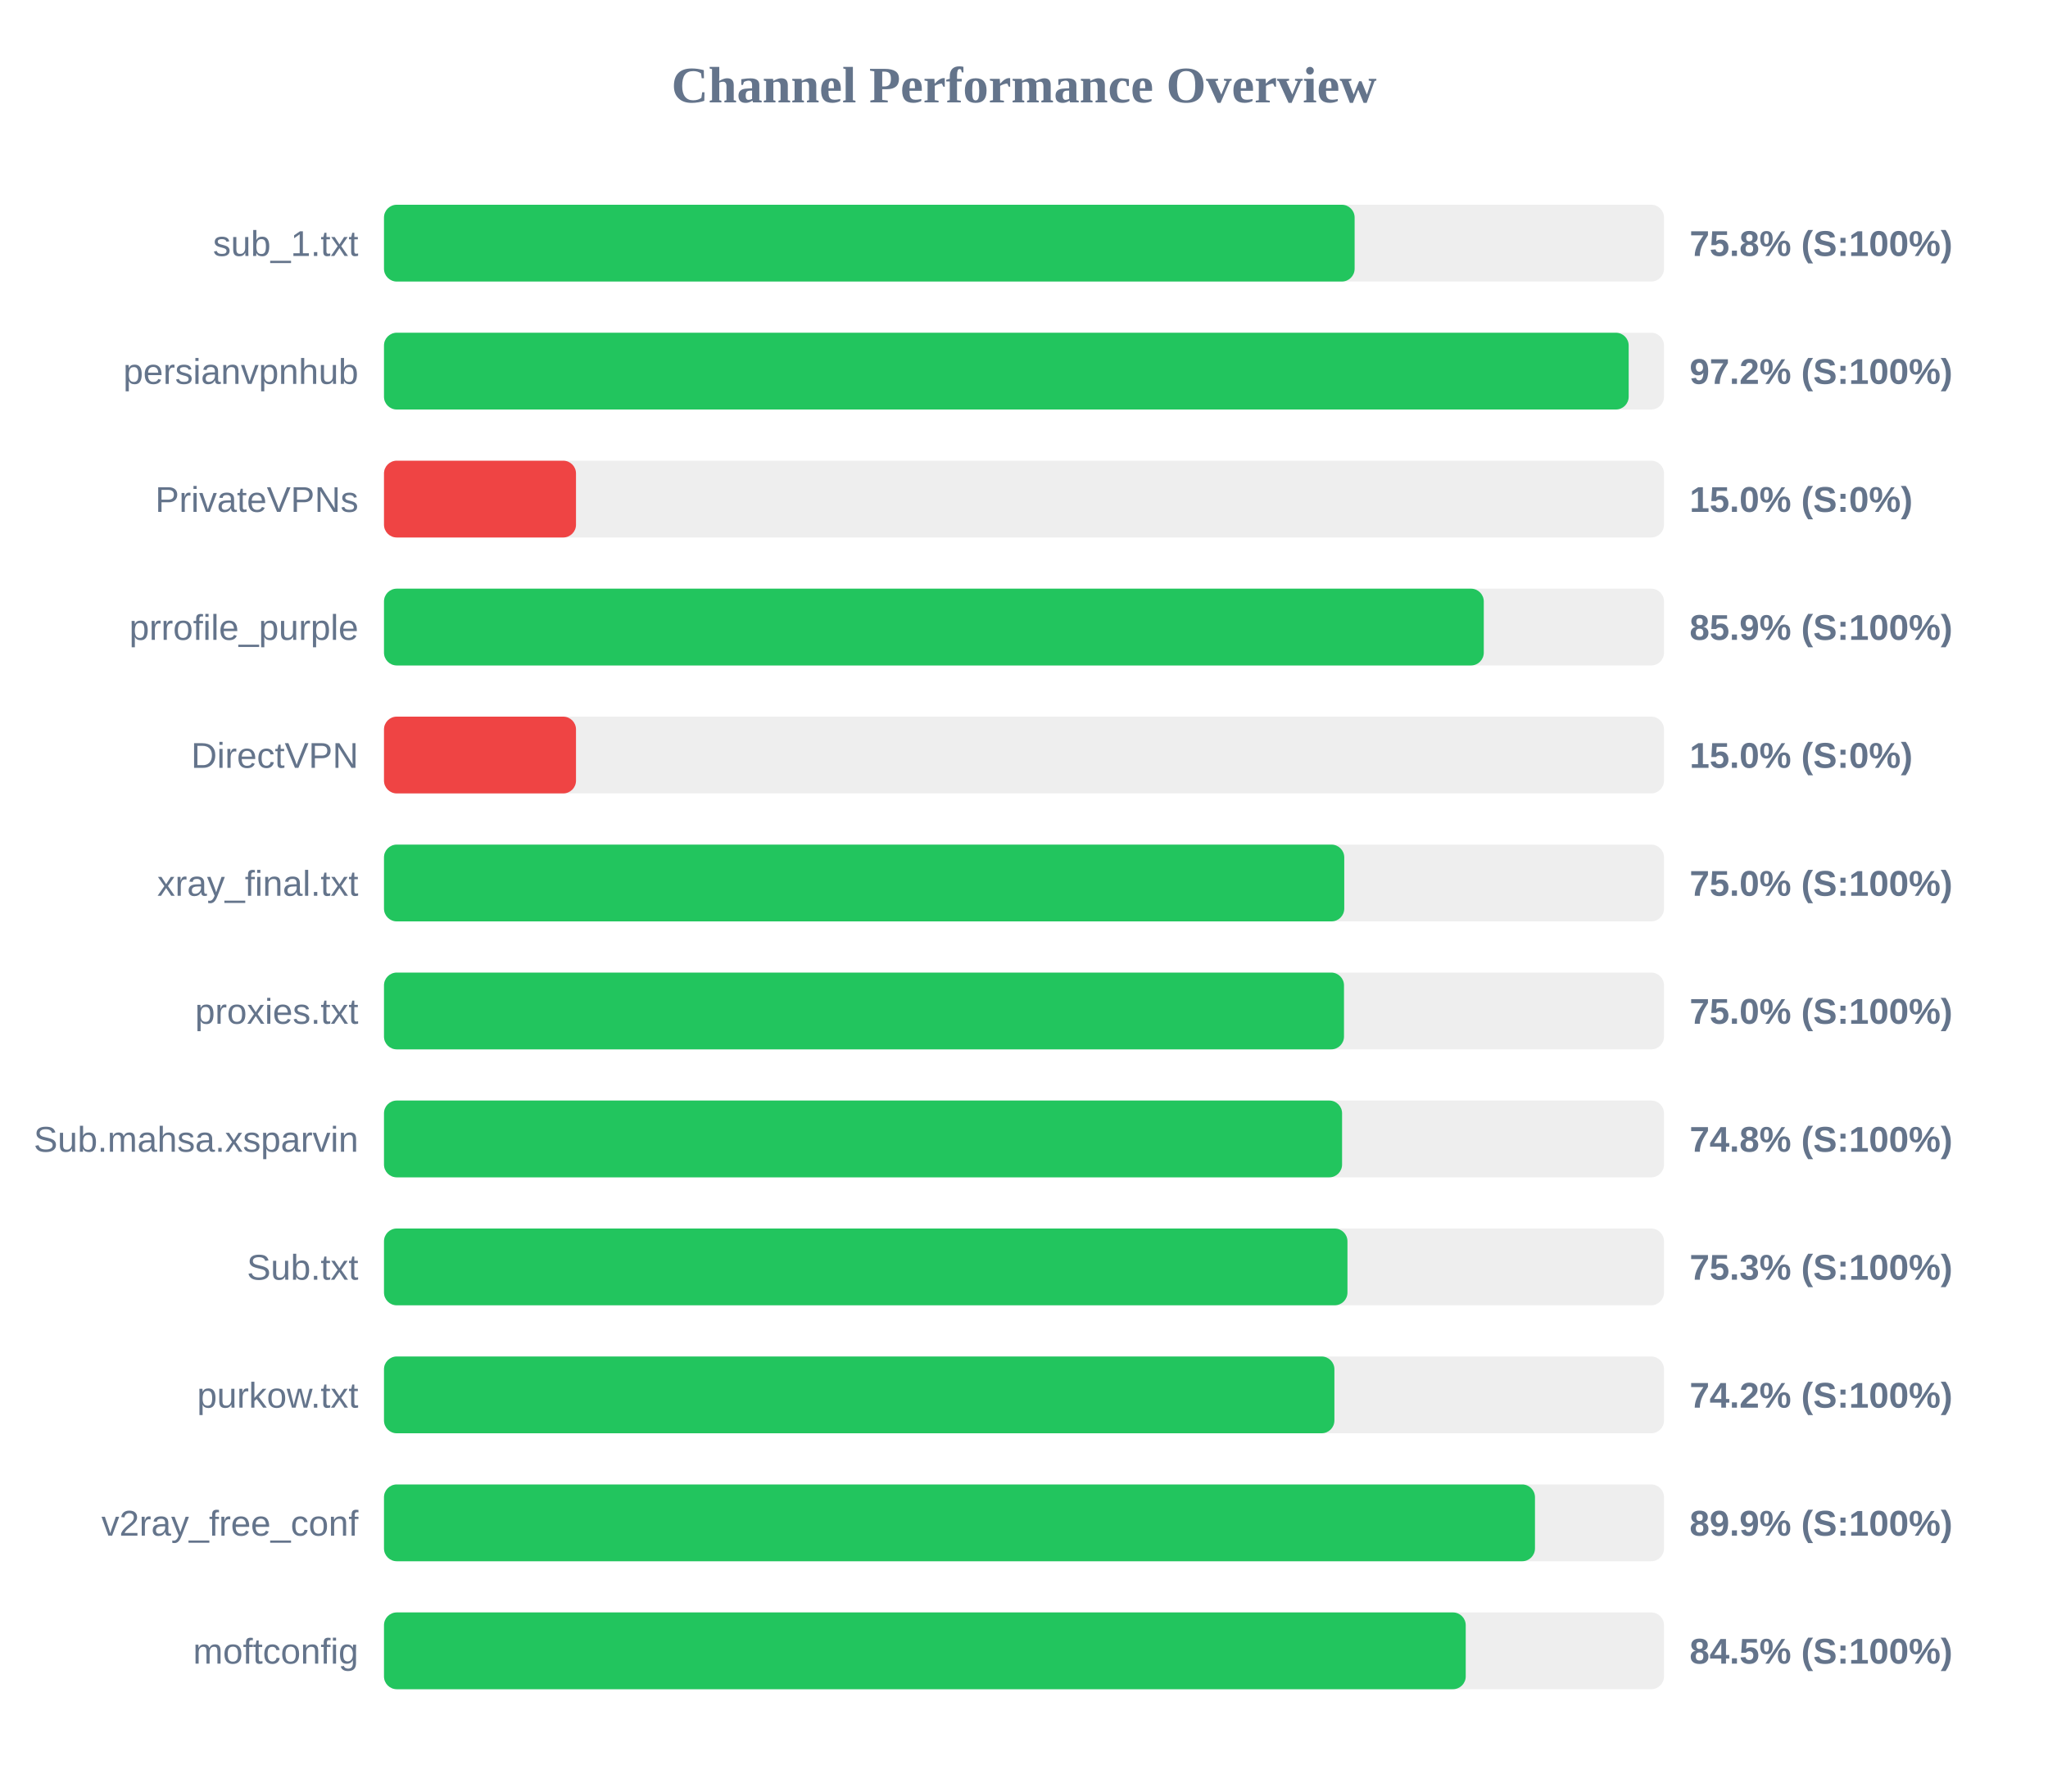
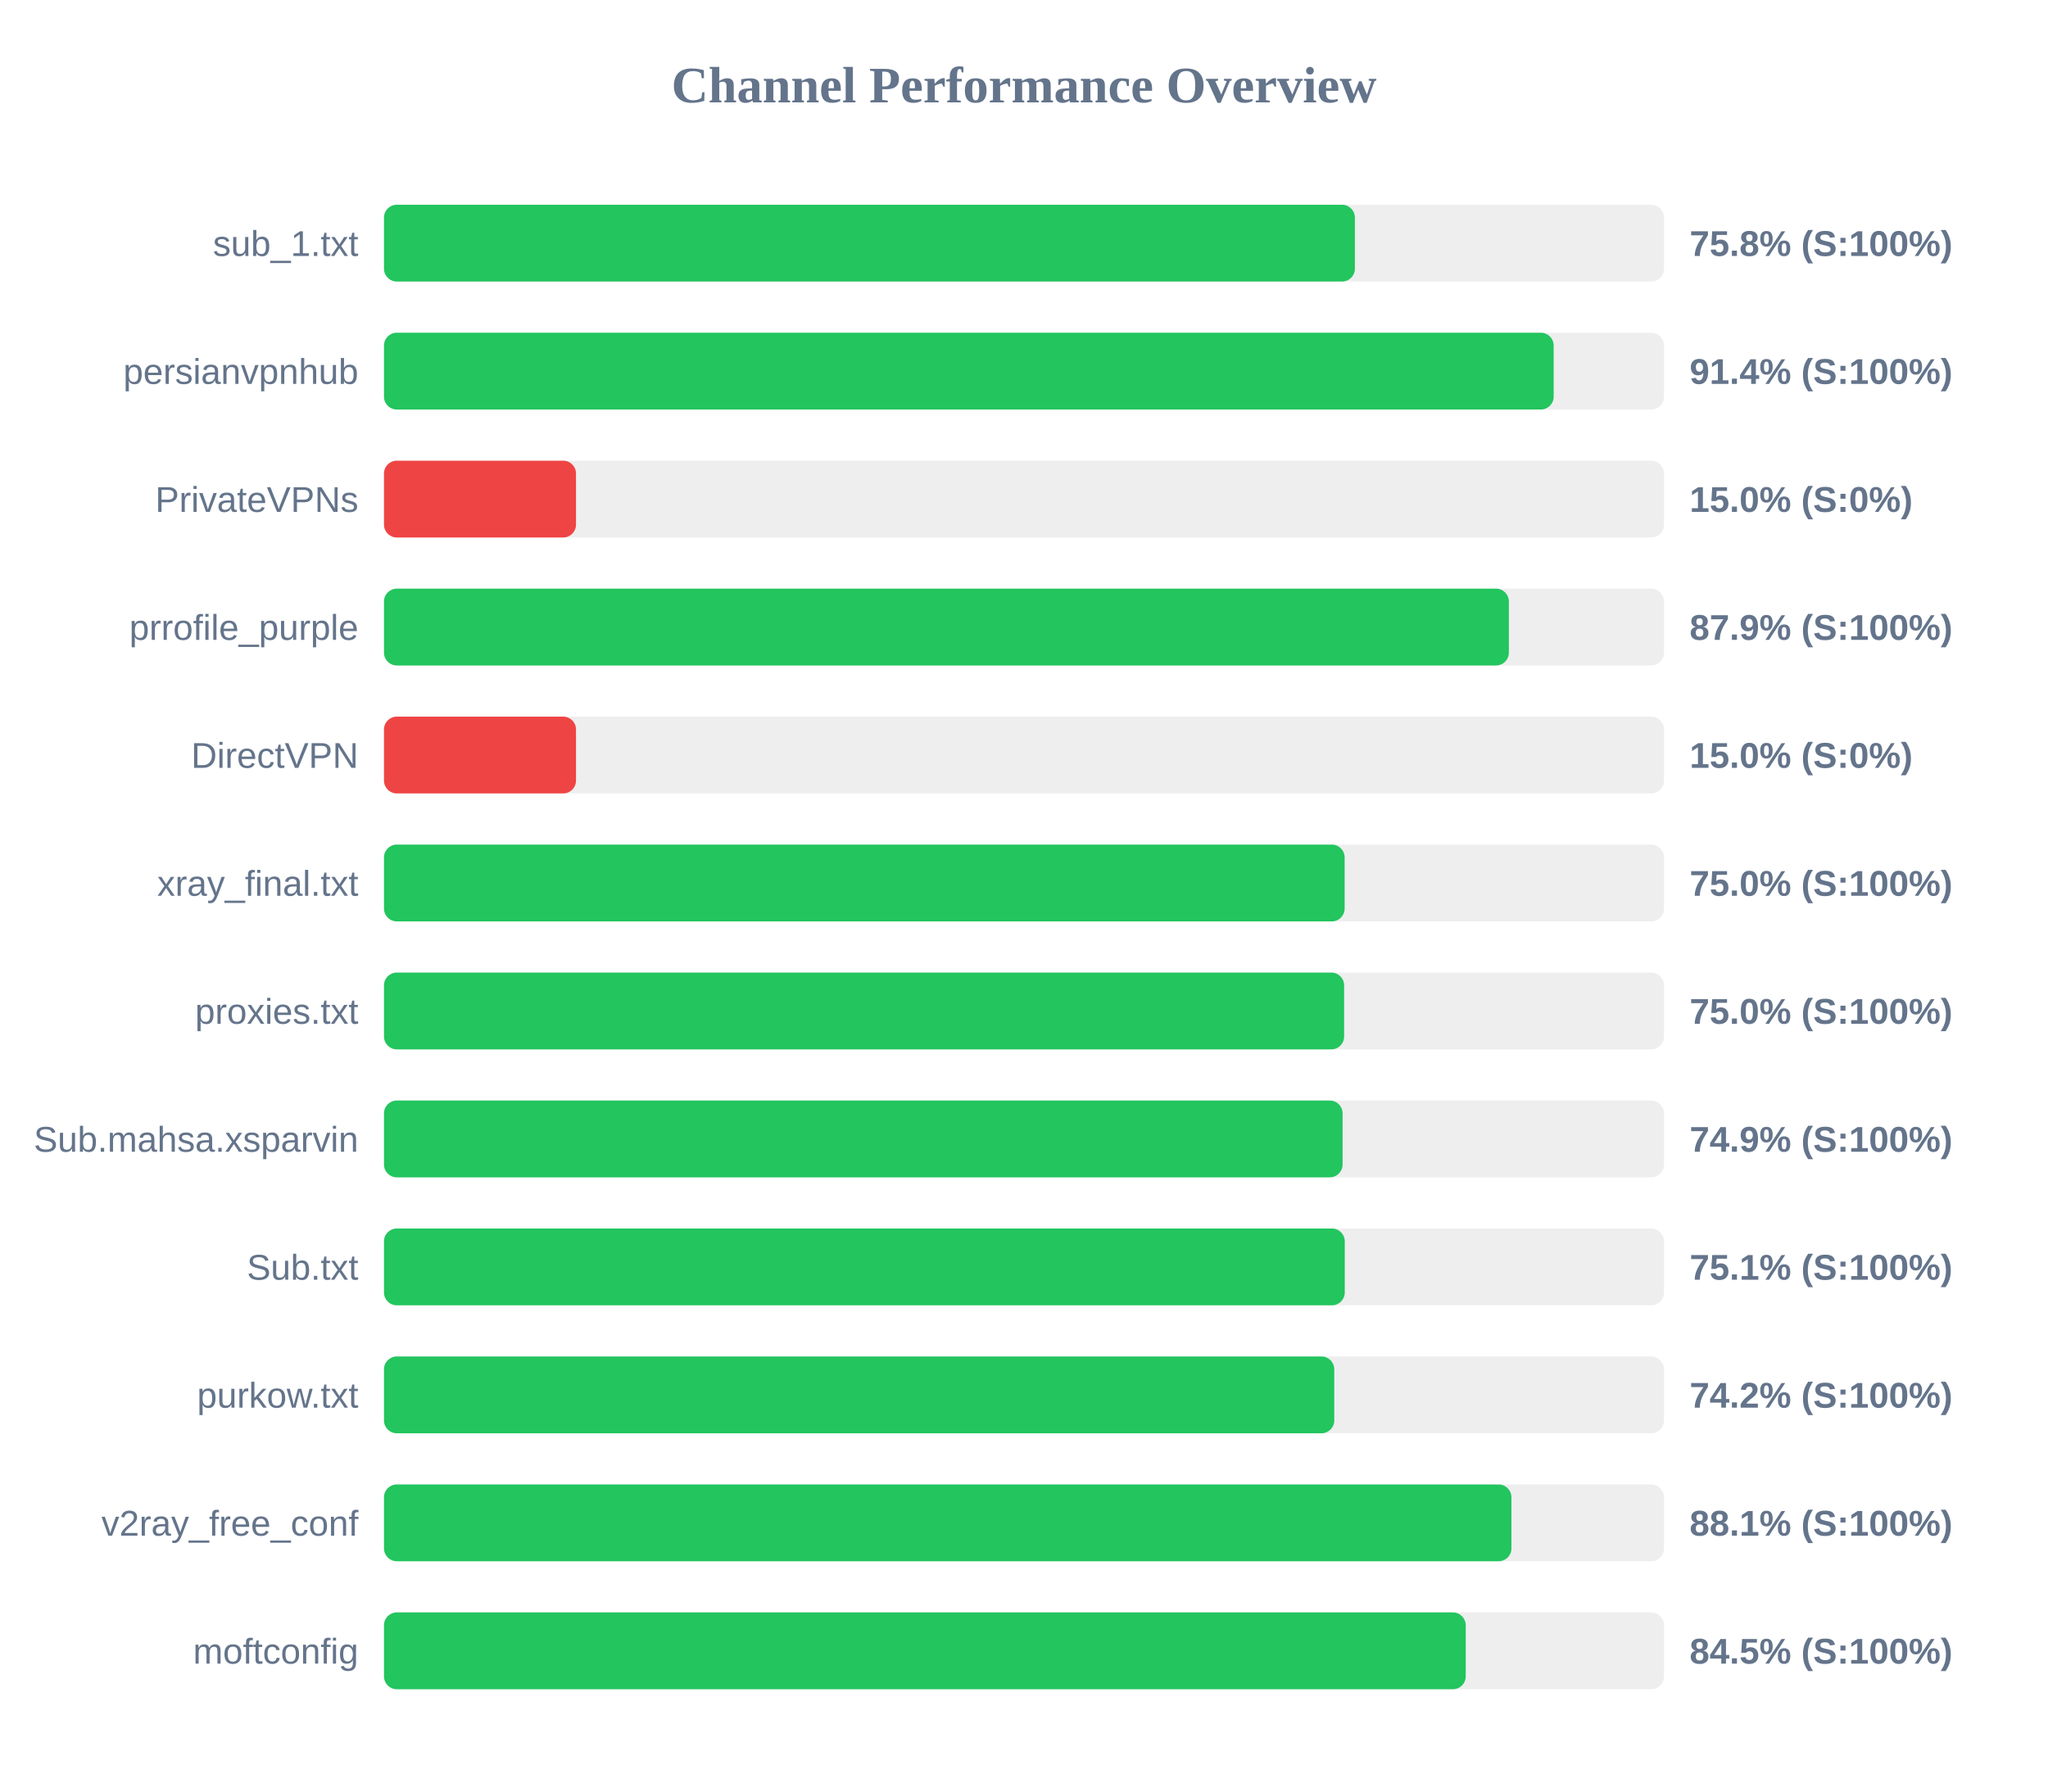
<svg xmlns="http://www.w3.org/2000/svg" width="800" height="700" version="1.1">
  <style>
        .row { font: 14px Arial; fill: #64748b; }
        .score { font: bold 14px Arial; fill: #64748b; }
    </style>
  <text x="400" y="40" text-anchor="middle" font-size="20px" font-weight="bold" fill="#64748b">Channel Performance Overview</text>
  <rect x="150" y="80" width="500" height="30" fill="#eee" rx="5" />
-   <rect x="150" y="80" width="379.15" height="30" fill="#22c55e" rx="5" />
+   <rect x="150" y="80" width="379.25" height="30" fill="#22c55e" rx="5" />
  <text x="140" y="100" text-anchor="end" class="row">sub_1.txt</text>
  <text x="660" y="100" text-anchor="start" class="score">75.8% (S:100%)</text>
  <rect x="150" y="130" width="500" height="30" fill="#eee" rx="5" />
-   <rect x="150" y="130" width="486.2" height="30" fill="#22c55e" rx="5" />
+   <rect x="150" y="130" width="456.9" height="30" fill="#22c55e" rx="5" />
  <text x="140" y="150" text-anchor="end" class="row">persianvpnhub</text>
-   <text x="660" y="150" text-anchor="start" class="score">97.2% (S:100%)</text>
+   <text x="660" y="150" text-anchor="start" class="score">91.4% (S:100%)</text>
  <rect x="150" y="180" width="500" height="30" fill="#eee" rx="5" />
  <rect x="150" y="180" width="75.0" height="30" fill="#ef4444" rx="5" />
  <text x="140" y="200" text-anchor="end" class="row">PrivateVPNs</text>
  <text x="660" y="200" text-anchor="start" class="score">15.0% (S:0%)</text>
  <rect x="150" y="230" width="500" height="30" fill="#eee" rx="5" />
-   <rect x="150" y="230" width="429.6" height="30" fill="#22c55e" rx="5" />
+   <rect x="150" y="230" width="439.4" height="30" fill="#22c55e" rx="5" />
  <text x="140" y="250" text-anchor="end" class="row">prrofile_purple</text>
-   <text x="660" y="250" text-anchor="start" class="score">85.9% (S:100%)</text>
+   <text x="660" y="250" text-anchor="start" class="score">87.9% (S:100%)</text>
  <rect x="150" y="280" width="500" height="30" fill="#eee" rx="5" />
  <rect x="150" y="280" width="75.0" height="30" fill="#ef4444" rx="5" />
  <text x="140" y="300" text-anchor="end" class="row">DirectVPN</text>
  <text x="660" y="300" text-anchor="start" class="score">15.0% (S:0%)</text>
  <rect x="150" y="330" width="500" height="30" fill="#eee" rx="5" />
-   <rect x="150" y="330" width="375.1" height="30" fill="#22c55e" rx="5" />
+   <rect x="150" y="330" width="375.25" height="30" fill="#22c55e" rx="5" />
  <text x="140" y="350" text-anchor="end" class="row">xray_final.txt</text>
  <text x="660" y="350" text-anchor="start" class="score">75.0% (S:100%)</text>
  <rect x="150" y="380" width="500" height="30" fill="#eee" rx="5" />
-   <rect x="150" y="380" width="375.0" height="30" fill="#22c55e" rx="5" />
+   <rect x="150" y="380" width="375.05" height="30" fill="#22c55e" rx="5" />
  <text x="140" y="400" text-anchor="end" class="row">proxies.txt</text>
  <text x="660" y="400" text-anchor="start" class="score">75.0% (S:100%)</text>
  <rect x="150" y="430" width="500" height="30" fill="#eee" rx="5" />
-   <rect x="150" y="430" width="374.25" height="30" fill="#22c55e" rx="5" />
+   <rect x="150" y="430" width="374.45" height="30" fill="#22c55e" rx="5" />
  <text x="140" y="450" text-anchor="end" class="row">Sub.mahsa.xsparvin</text>
-   <text x="660" y="450" text-anchor="start" class="score">74.8% (S:100%)</text>
+   <text x="660" y="450" text-anchor="start" class="score">74.9% (S:100%)</text>
  <rect x="150" y="480" width="500" height="30" fill="#eee" rx="5" />
-   <rect x="150" y="480" width="376.35" height="30" fill="#22c55e" rx="5" />
+   <rect x="150" y="480" width="375.3" height="30" fill="#22c55e" rx="5" />
  <text x="140" y="500" text-anchor="end" class="row">Sub.txt</text>
-   <text x="660" y="500" text-anchor="start" class="score">75.3% (S:100%)</text>
+   <text x="660" y="500" text-anchor="start" class="score">75.1% (S:100%)</text>
  <rect x="150" y="530" width="500" height="30" fill="#eee" rx="5" />
-   <rect x="150" y="530" width="371.25" height="30" fill="#22c55e" rx="5" />
+   <rect x="150" y="530" width="371.2" height="30" fill="#22c55e" rx="5" />
  <text x="140" y="550" text-anchor="end" class="row">purkow.txt</text>
  <text x="660" y="550" text-anchor="start" class="score">74.2% (S:100%)</text>
  <rect x="150" y="580" width="500" height="30" fill="#eee" rx="5" />
-   <rect x="150" y="580" width="449.6" height="30" fill="#22c55e" rx="5" />
+   <rect x="150" y="580" width="440.4" height="30" fill="#22c55e" rx="5" />
  <text x="140" y="600" text-anchor="end" class="row">v2ray_free_conf</text>
-   <text x="660" y="600" text-anchor="start" class="score">89.9% (S:100%)</text>
+   <text x="660" y="600" text-anchor="start" class="score">88.1% (S:100%)</text>
  <rect x="150" y="630" width="500" height="30" fill="#eee" rx="5" />
  <rect x="150" y="630" width="422.55" height="30" fill="#22c55e" rx="5" />
  <text x="140" y="650" text-anchor="end" class="row">moftconfig</text>
  <text x="660" y="650" text-anchor="start" class="score">84.5% (S:100%)</text>
</svg>
